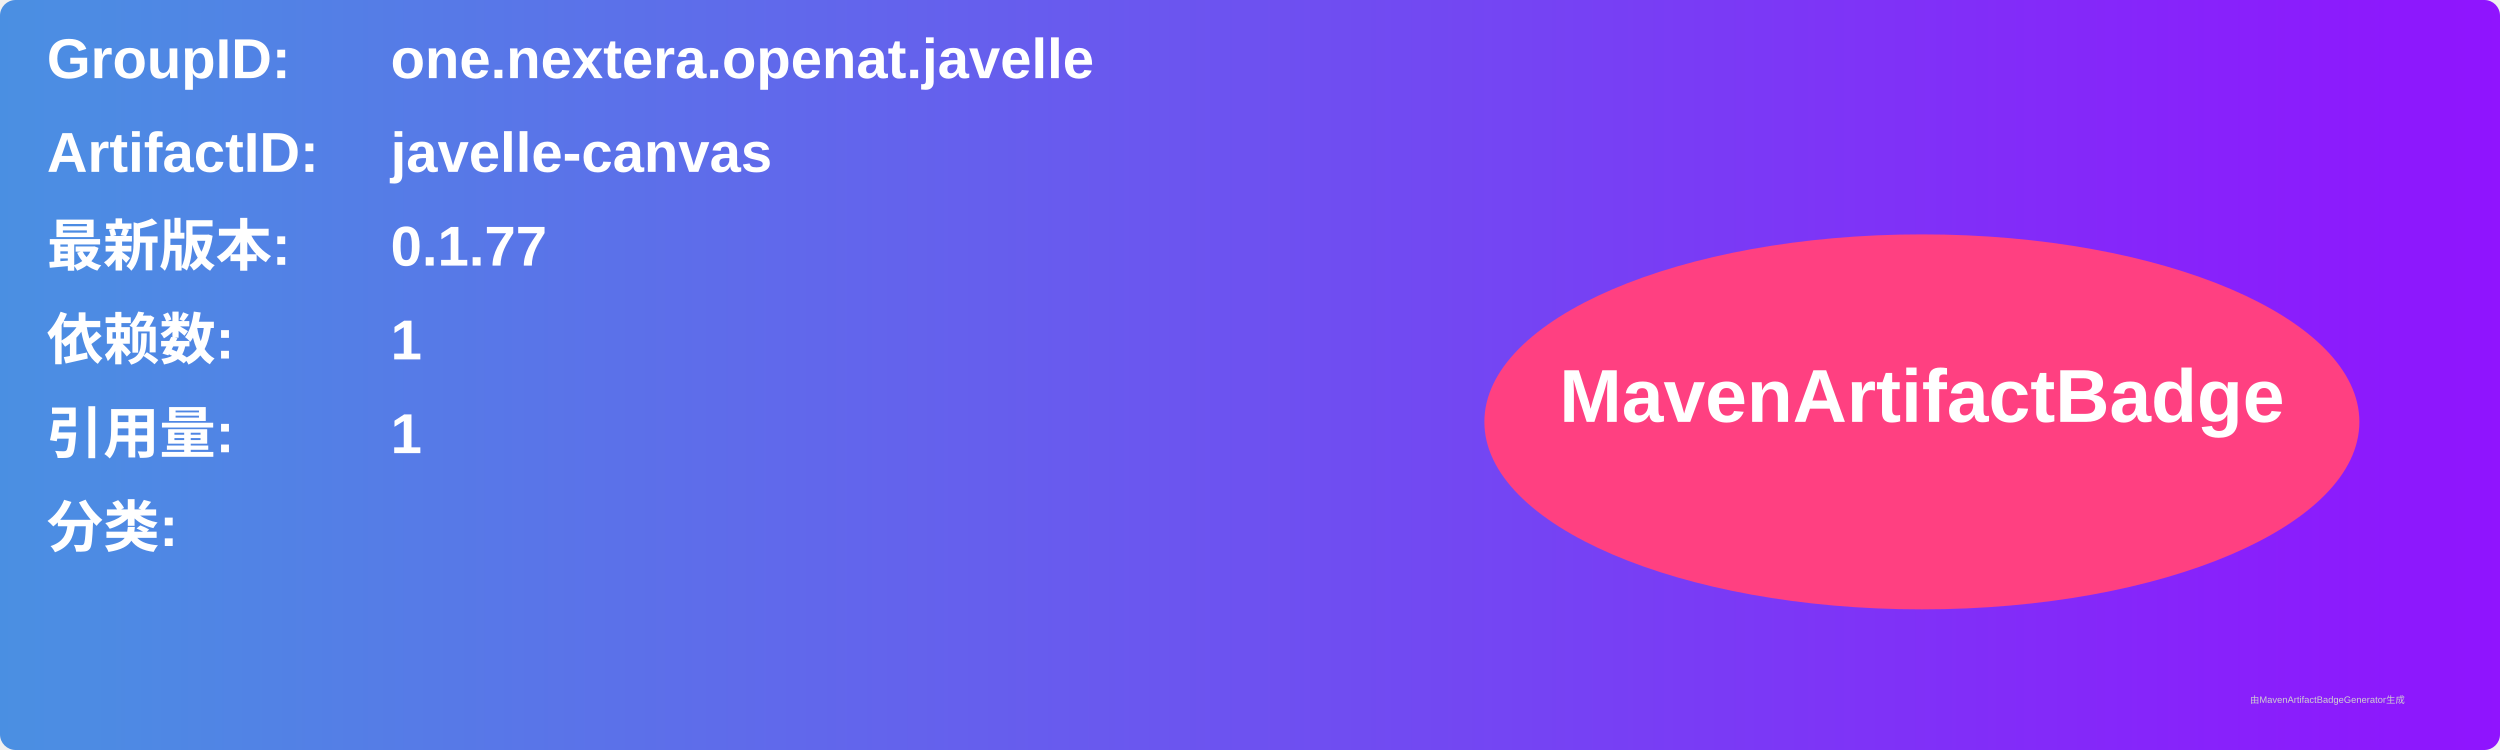
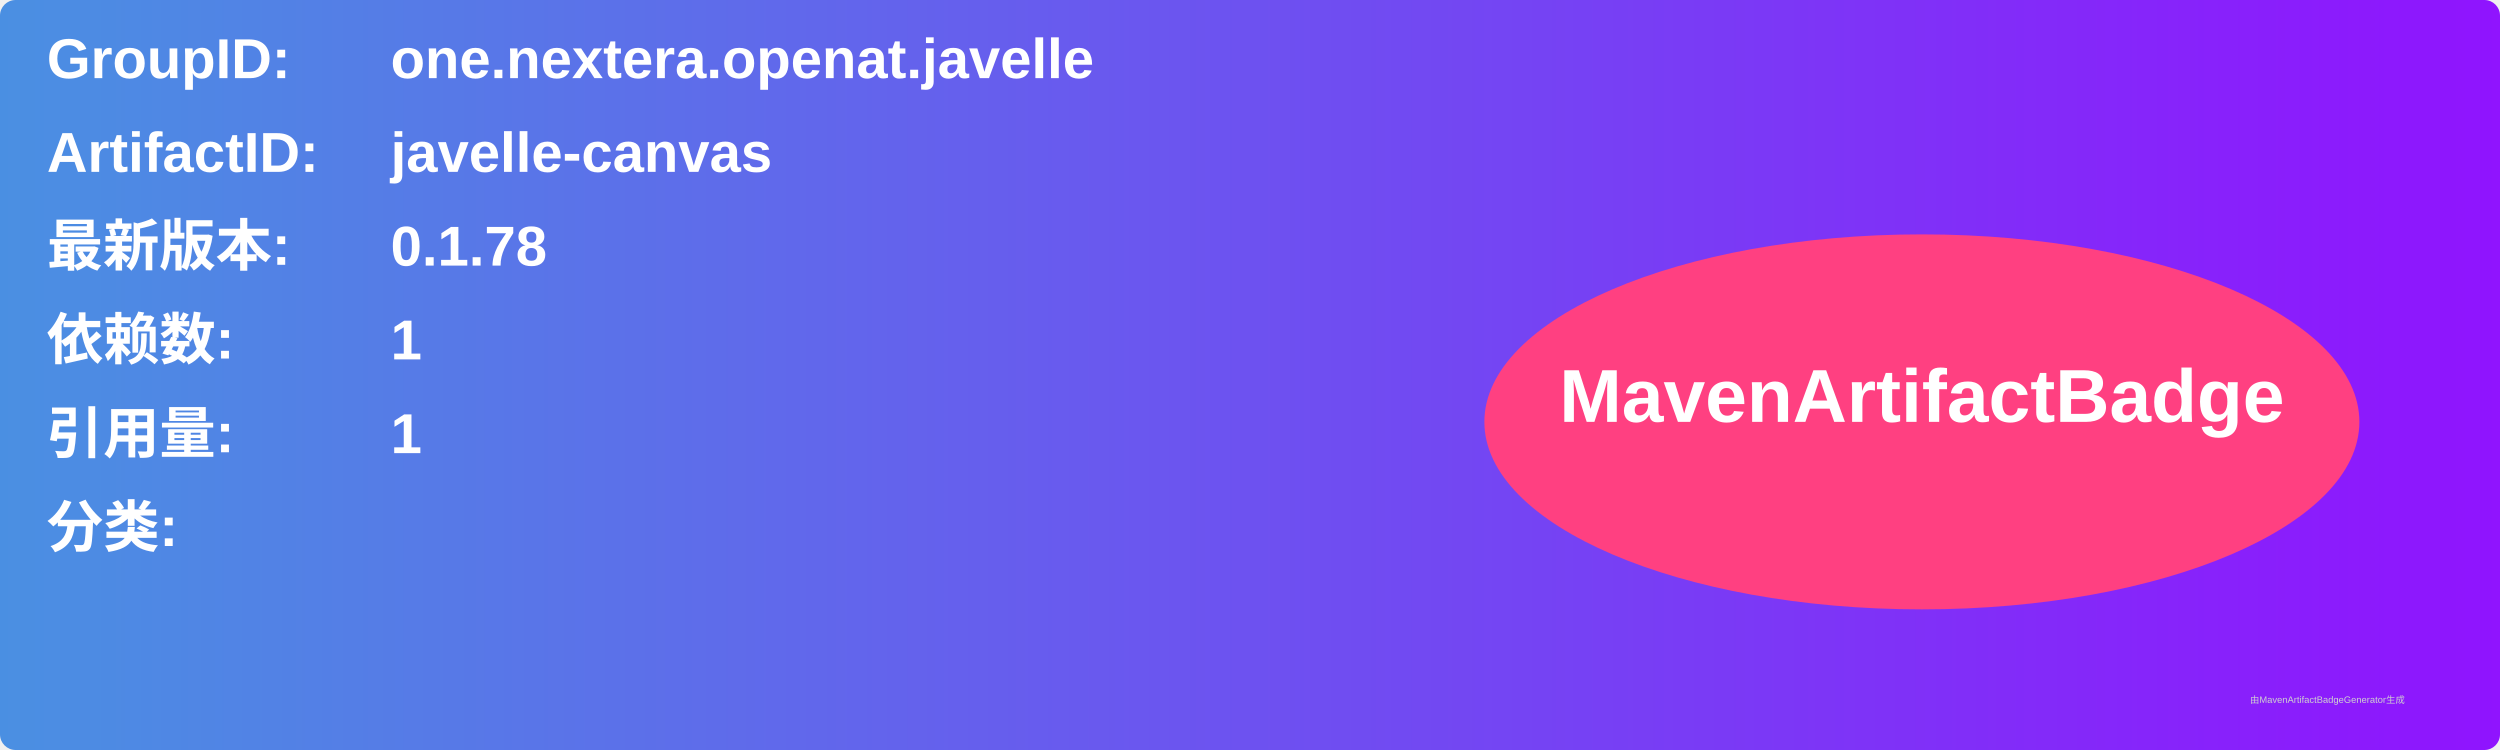
<svg xmlns="http://www.w3.org/2000/svg" width="800" height="240" viewBox="0 0 800 240">
  <linearGradient id="grad" x1="0%" y1="0%" x2="100%" y2="0%">
    <stop offset="0%" stop-color="#4a90e2" />
    <stop offset="100%" stop-color="#9013fe" />
  </linearGradient>
  <rect width="100%" height="100%" rx="5" ry="5" fill="url(#grad)" />
  <g transform="translate(15, 15)">
    <text x="0" y="10" font-family="Arial" font-size="18" fill="white" font-weight="bold" width="260">GroupID:</text>
    <text x="110" y="10" font-family="Arial" font-size="18" fill="white" font-weight="bold" width="460">one.nextera.openat.javelle</text>
    <text x="0" y="40" font-family="Arial" font-size="18" fill="white" font-weight="bold" width="260">ArtifactID:</text>
    <text x="110" y="40" font-family="Arial" font-size="18" fill="white" font-weight="bold" width="460">javelle-canvas</text>
    <text x="0" y="70" font-family="Arial" font-size="18" fill="white" font-weight="bold">最新版本:</text>
    <text x="110" y="70" font-family="Arial" font-size="18" fill="white" font-weight="bold">
-       <tspan font-weight="bold">0.1.77</tspan>
+       <tspan font-weight="bold">0.1.78</tspan>
    </text>
    <text x="0" y="100" font-family="Arial" font-size="18" fill="white" font-weight="bold">依赖数: </text>
    <text x="110" y="100" font-family="Arial" font-size="18" fill="white">
      <tspan font-weight="bold">1</tspan>
    </text>
    <text x="0" y="130" font-family="Arial" font-size="18" fill="white" font-weight="bold">引用量: </text>
    <text x="110" y="130" font-family="Arial" font-size="18" fill="white">
      <tspan font-weight="bold">1</tspan>
    </text>
    <text x="0" y="160" font-family="Arial" font-size="18" fill="white" font-weight="bold">分类:</text>
    <text x="10" y="190" font-family="Arial" font-size="10" fill="white">
      <tspan font-weight="bold" />
    </text>
    <ellipse cx="600" cy="120" rx="140" ry="60" fill="#ff4081" />
    <text x="600" y="120" text-anchor="middle" font-family="Arial" font-size="24" fill="white" font-weight="bold">MavenArtifactBadge</text>
  </g>
  <text x="720" y="225" font-family="Arial" font-size="3" fill="#d0d0d0">由MavenArtifactBadgeGenerator生成</text>
</svg>
